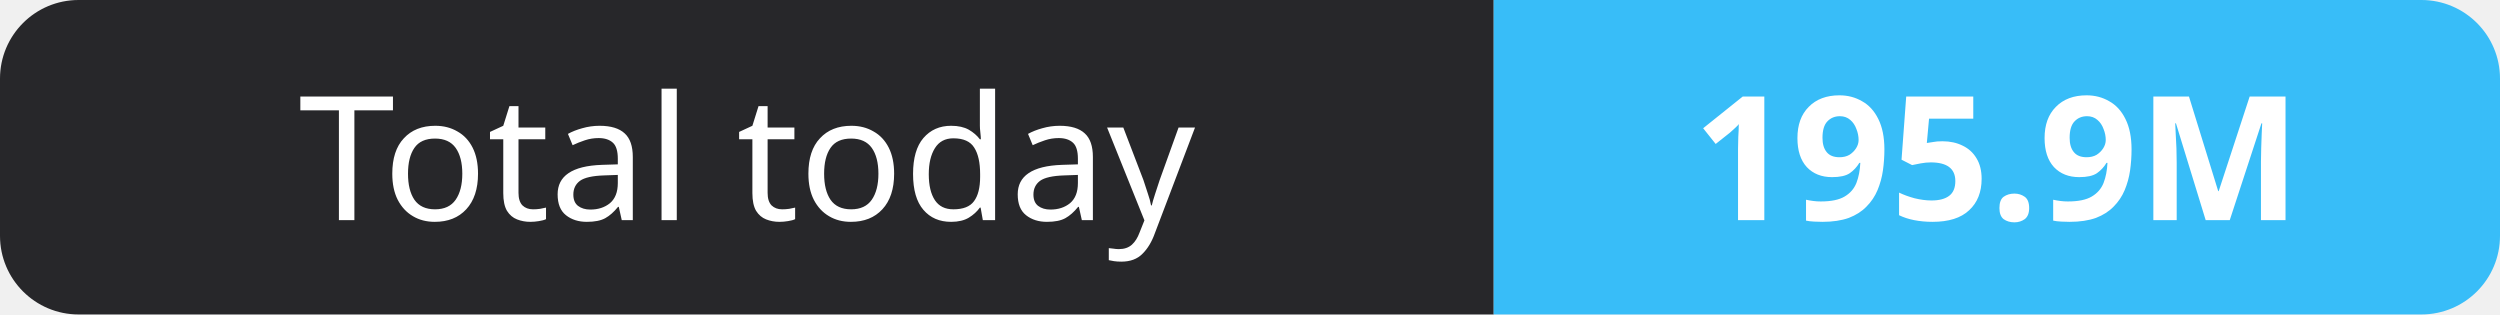
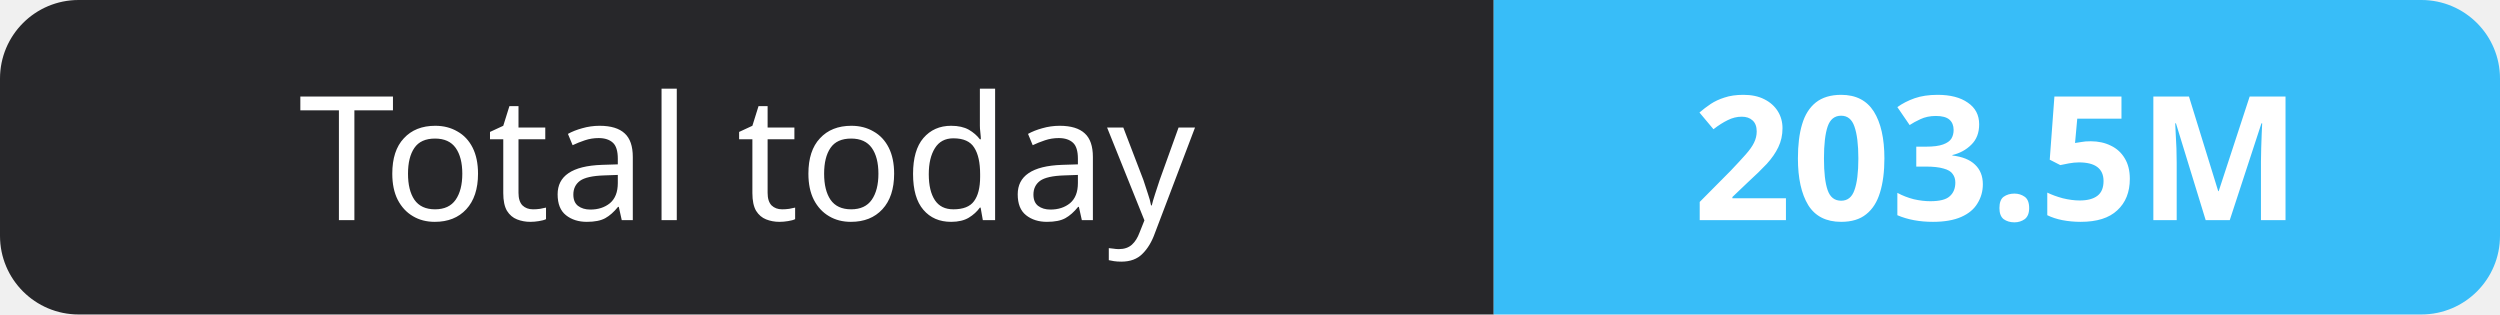
- <svg xmlns="http://www.w3.org/2000/svg" width="159" height="20" role="img" aria-label="Total today: 195.9M">
+ <svg xmlns="http://www.w3.org/2000/svg" width="159" height="20" role="img" aria-label="Total today: 203.5M">
  <clipPath id="r">
    <rect width="159" height="20" rx="5" fill="#fff" />
  </clipPath>
  <g clip-path="url(#r)">
    <rect width="95" height="20" fill="#27272a" />
    <rect x="95" width="64" height="20" fill="#38bdf8" />
  </g>
  <g fill="#fff" text-anchor="middle" font-family="Verdana,Geneva,sans-serif" font-size="11">
    <text x="47.5" y="14">Total today</text>
-     <text x="127.0" y="14" font-weight="700">195.9M</text>
+     <text x="127.0" y="14" font-weight="700">203.5M</text>
  </g>
</svg>
